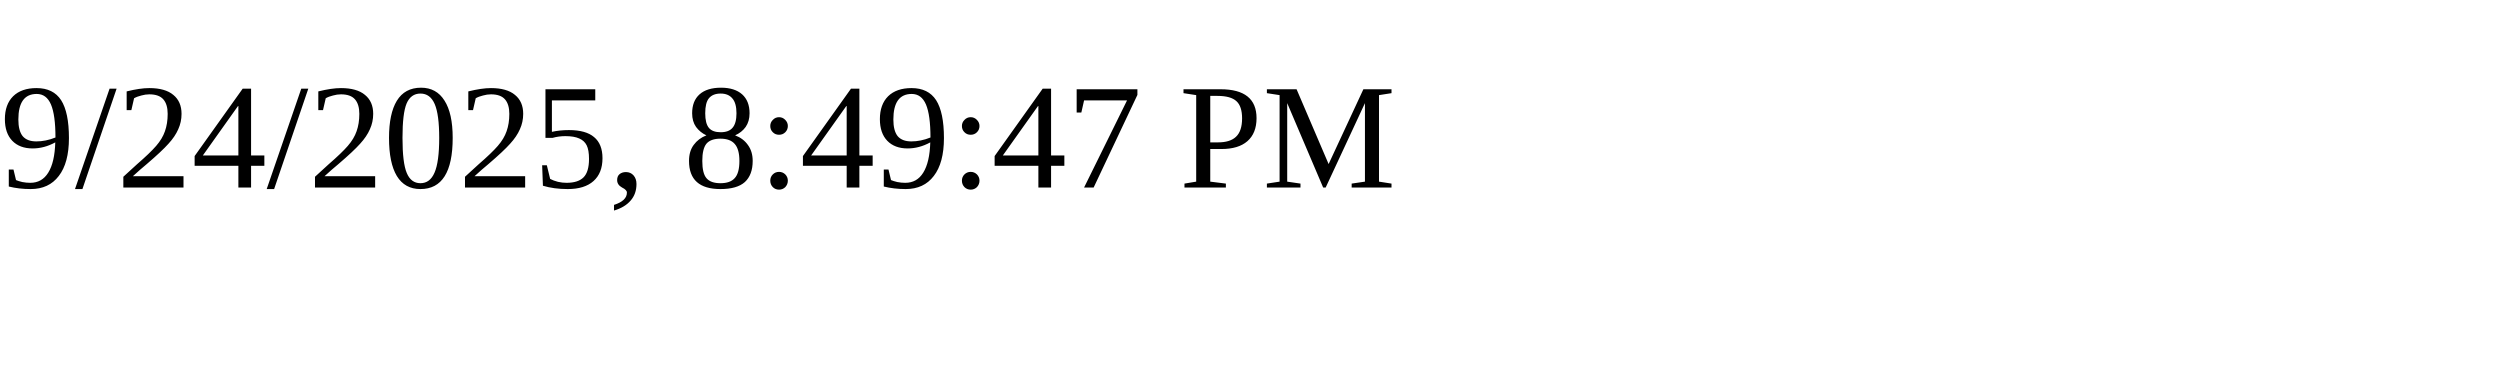
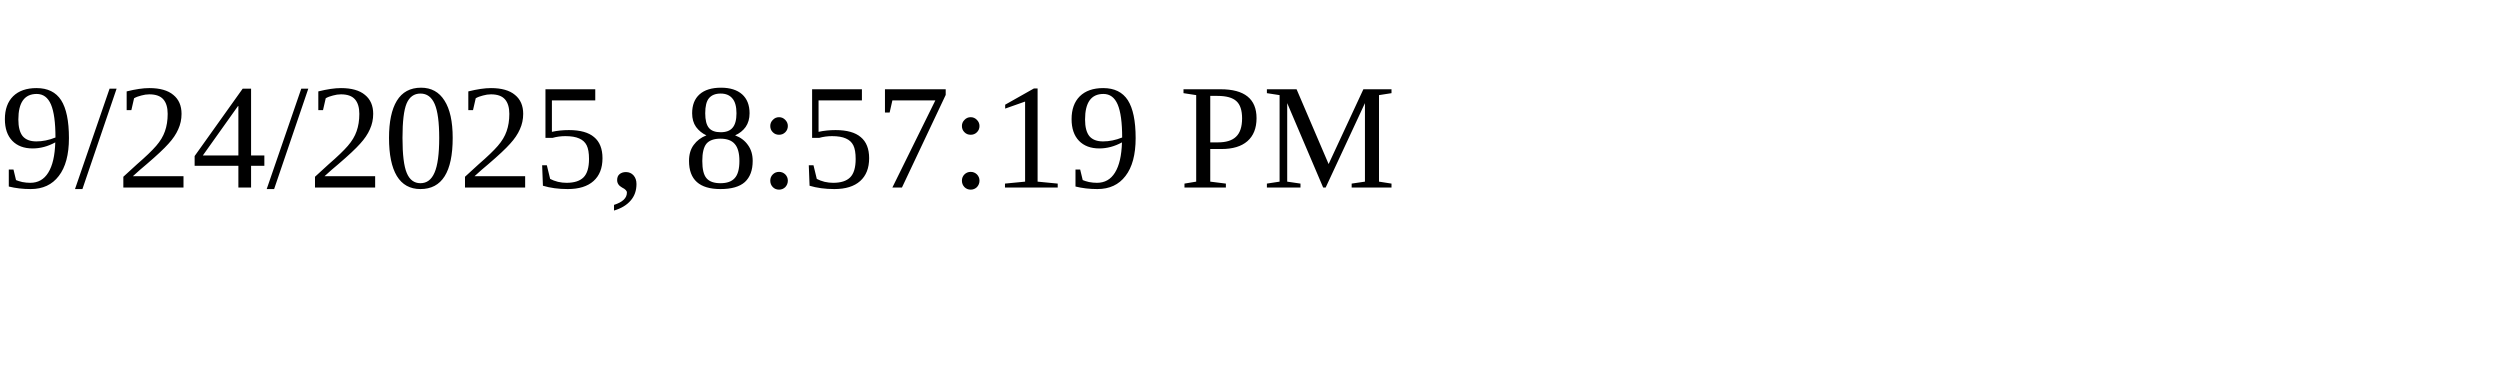
<svg xmlns="http://www.w3.org/2000/svg" height="30" width="200">
-   <text x="0" y="15">9/24/2025, 8:49:47 PM</text>
+   <text x="0" y="15">9/24/2025, 8:57:19 PM</text>
</svg>
